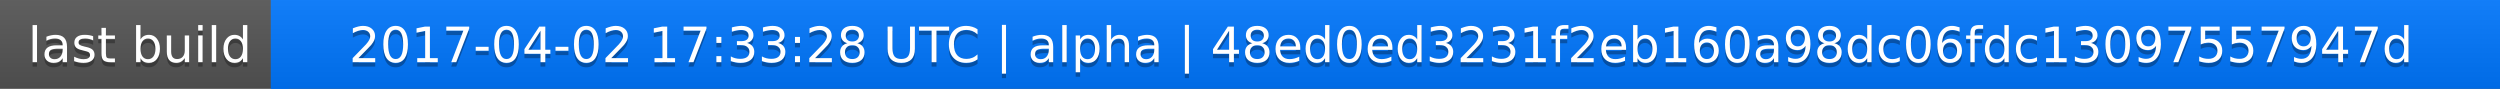
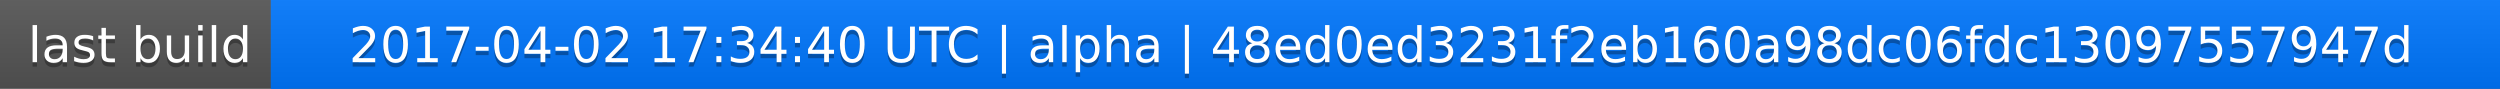
<svg xmlns="http://www.w3.org/2000/svg" width="563" height="20">
  <linearGradient id="a" x2="0" y2="100%">
    <stop offset="0" stop-color="#bbb" stop-opacity=".1" />
    <stop offset="1" stop-opacity=".1" />
  </linearGradient>
  <rect rx="0" width="563" height="20" fill="#555" />
  <rect rx="0" x="61" width="502" height="20" fill="#07f" />
  <path fill="#07f" d="M61 0h4v20h-4z" />
  <rect rx="0" width="563" height="20" fill="url(#a)" />
  <g fill="#fff" text-anchor="middle" font-family="DejaVu Sans,Verdana,Geneva,sans-serif" font-size="11">
    <text x="31.5" y="15" fill="#010101" fill-opacity=".3">last build</text>
    <text x="31.5" y="14">last build</text>
-     <text x="311" y="15" fill="#010101" fill-opacity=".3">2017-04-02 17:33:28 UTC | alpha | 48ed0ed3231f2eb160a98dc06fdc13097557947d</text>
-     <text x="311" y="14">2017-04-02 17:33:28 UTC | alpha | 48ed0ed3231f2eb160a98dc06fdc13097557947d</text>
+     <text x="311" y="15" fill="#010101" fill-opacity=".3">2017-04-02 17:34:40 UTC | alpha | 48ed0ed3231f2eb160a98dc06fdc13097557947d</text>
+     <text x="311" y="14">2017-04-02 17:34:40 UTC | alpha | 48ed0ed3231f2eb160a98dc06fdc13097557947d</text>
  </g>
</svg>
